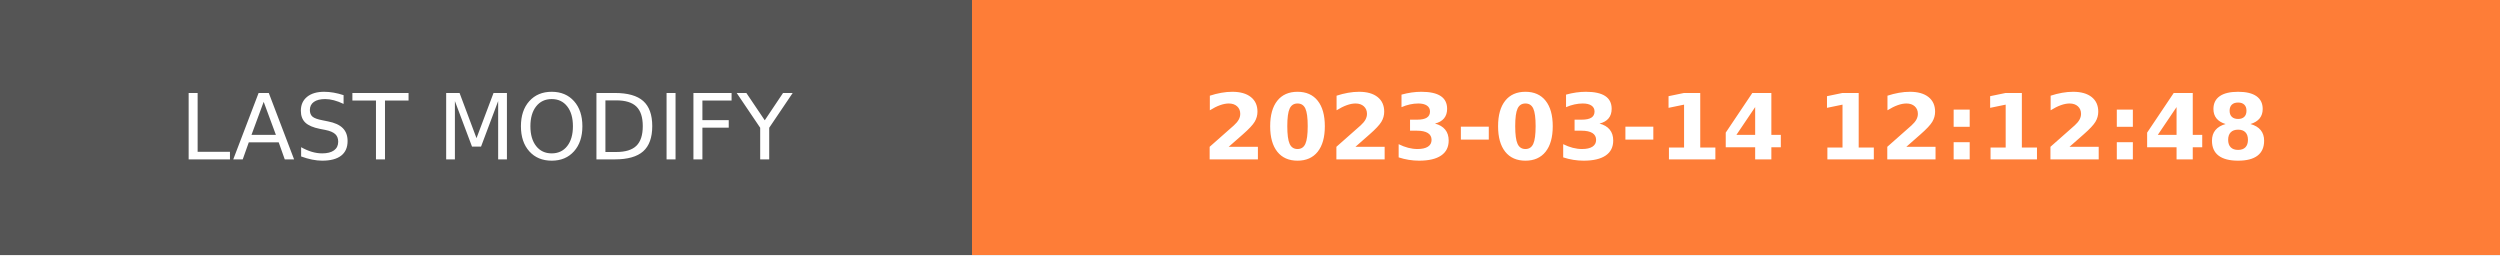
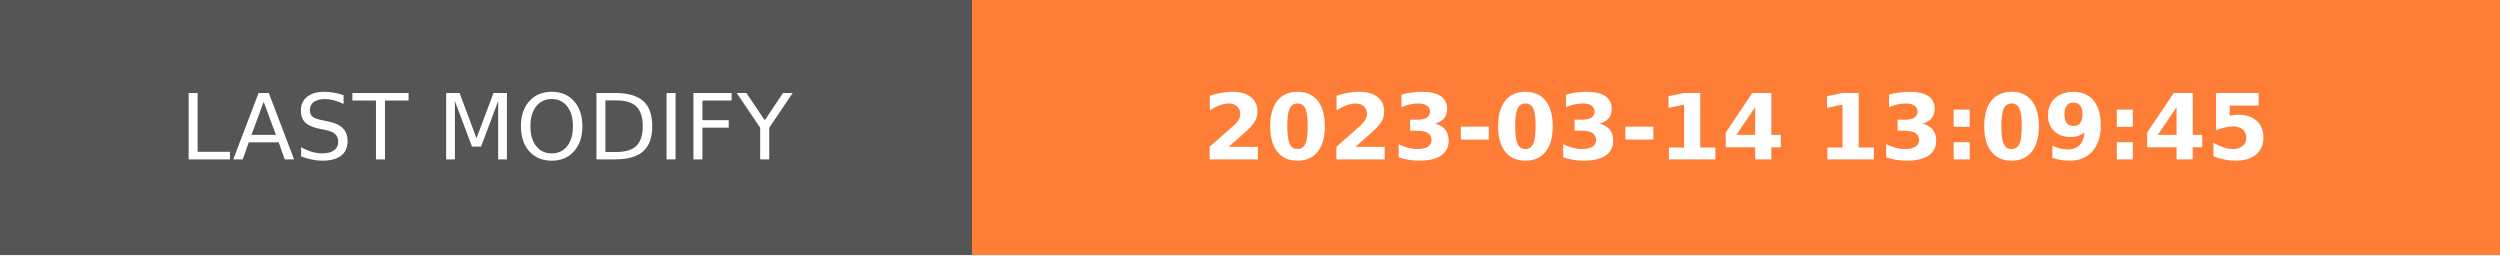
- <svg xmlns="http://www.w3.org/2000/svg" width="274.5" height="28" role="img" aria-label="LAST MODIFY: 2023-03-14 12:12:48">
+ <svg xmlns="http://www.w3.org/2000/svg" width="274.5" height="28" role="img" aria-label="LAST MODIFY: 2023-03-14 13:09:45">
  <g shape-rendering="crispEdges">
    <rect width="106.75" height="28" fill="#555" />
    <rect x="106.75" width="167.75" height="28" fill="#fe7d37" />
  </g>
  <g fill="#fff" text-anchor="middle" font-family="Verdana,Geneva,DejaVu Sans,sans-serif" text-rendering="geometricPrecision" font-size="100">
    <text transform="scale(.1)" x="533.75" y="175" textLength="827.5" fill="#fff">LAST MODIFY</text>
-     <text transform="scale(.1)" x="1906.25" y="175" textLength="1437.5" fill="#fff" font-weight="bold">2023-03-14 12:12:48</text>
+     <text transform="scale(.1)" x="1906.25" y="175" textLength="1437.5" fill="#fff" font-weight="bold">2023-03-14 13:09:45</text>
  </g>
</svg>
